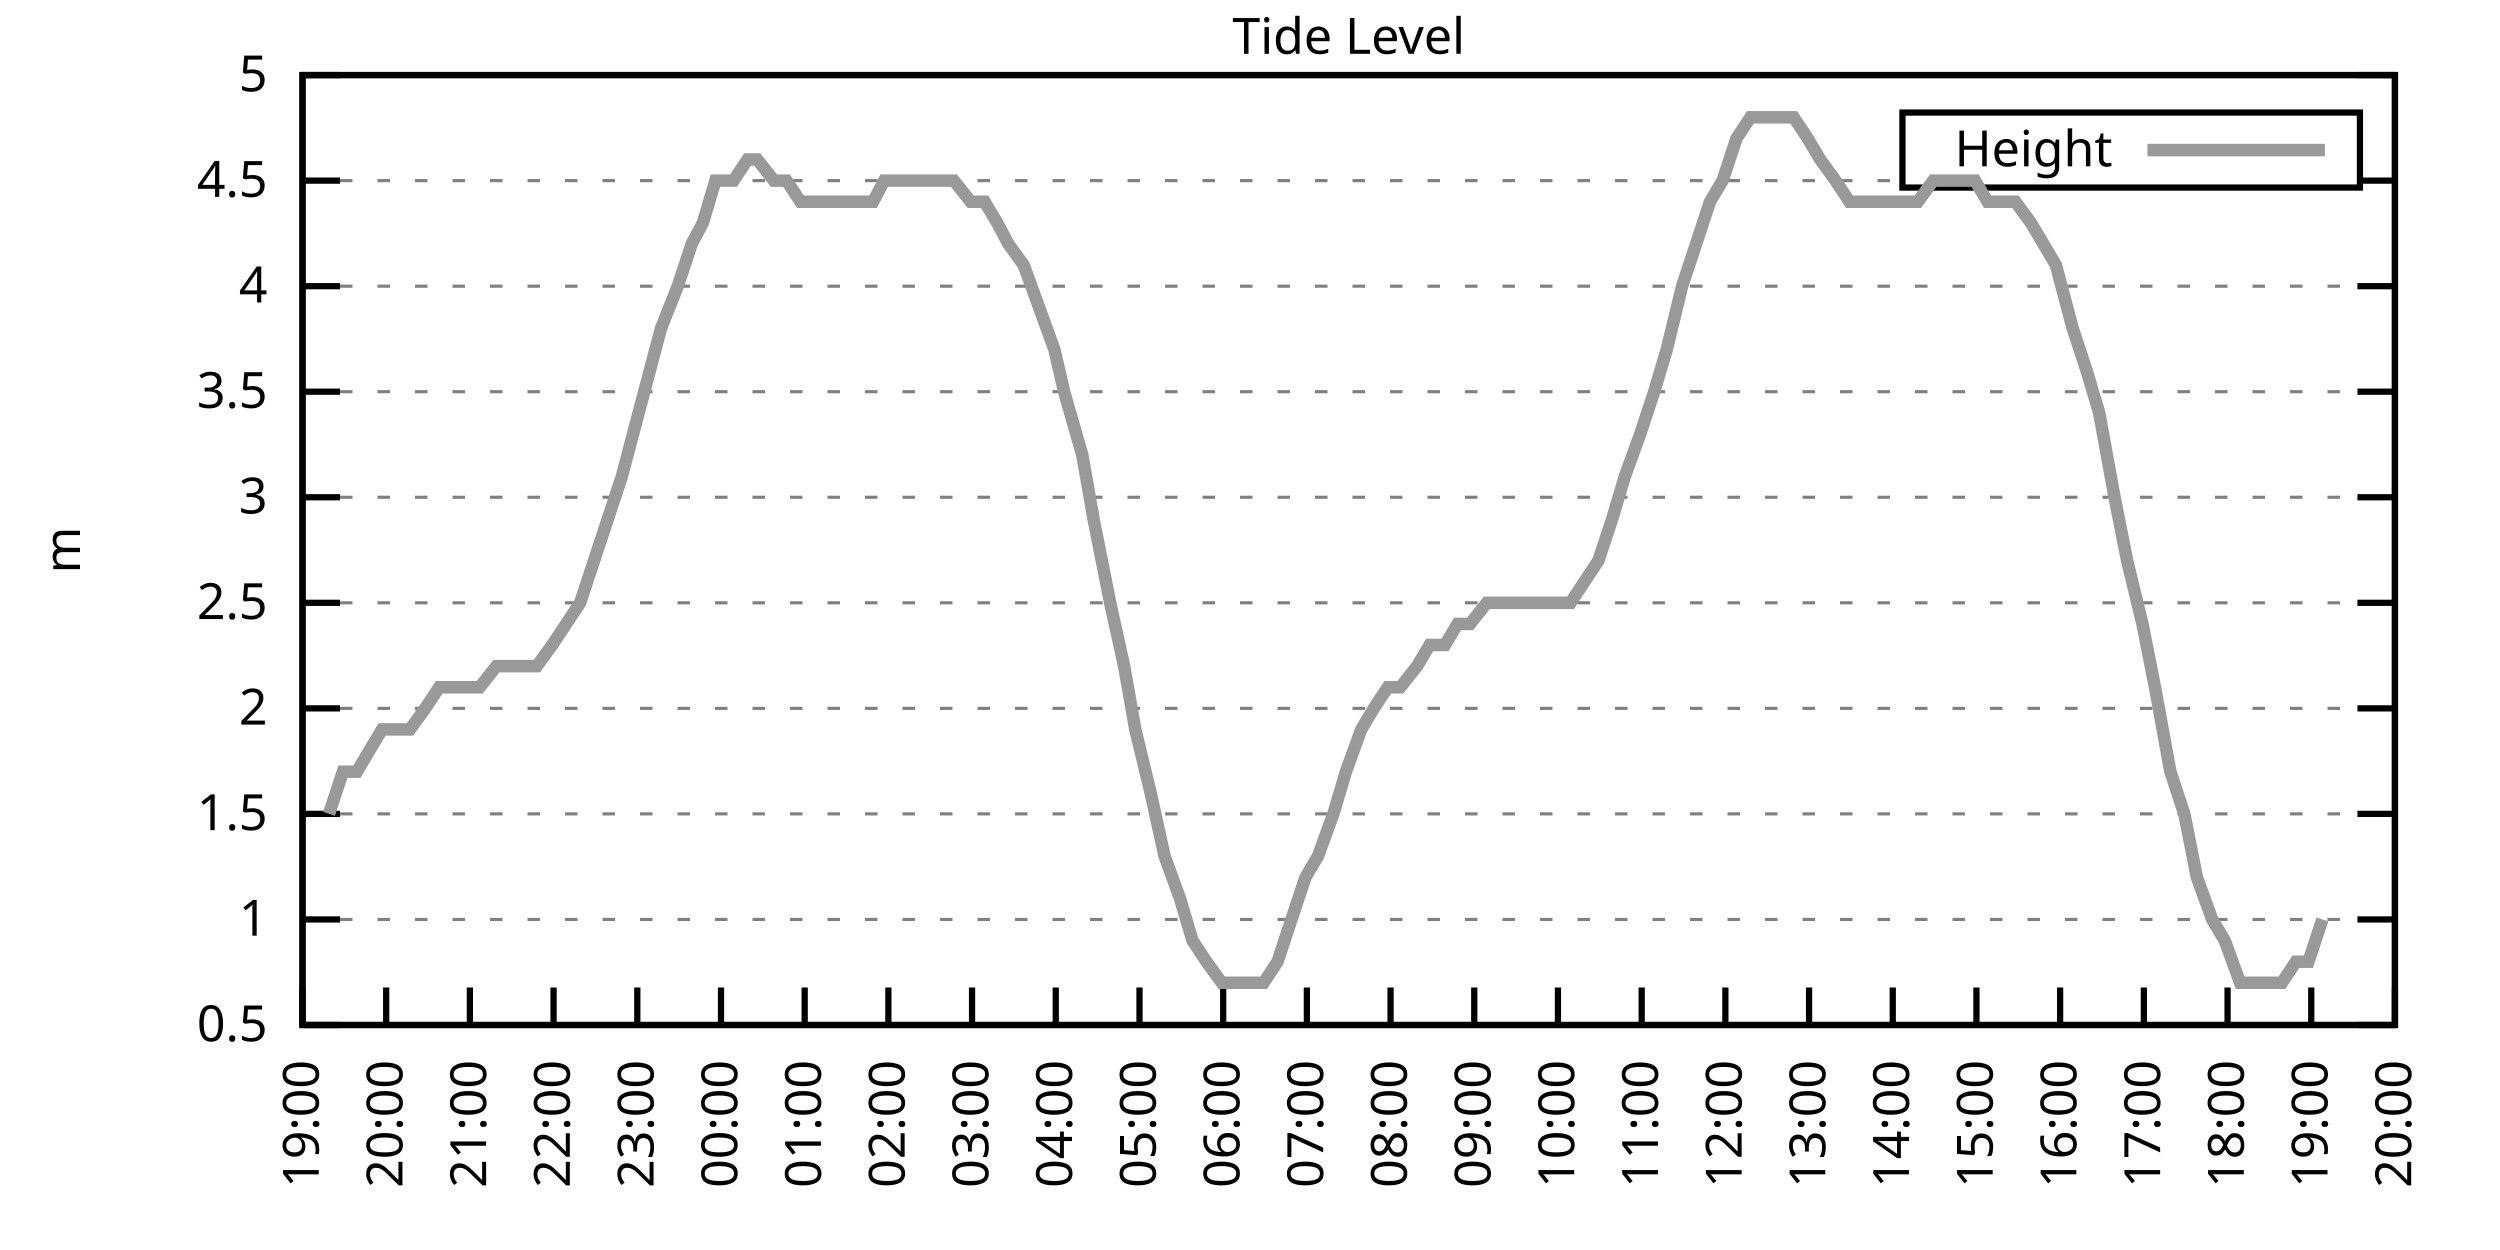
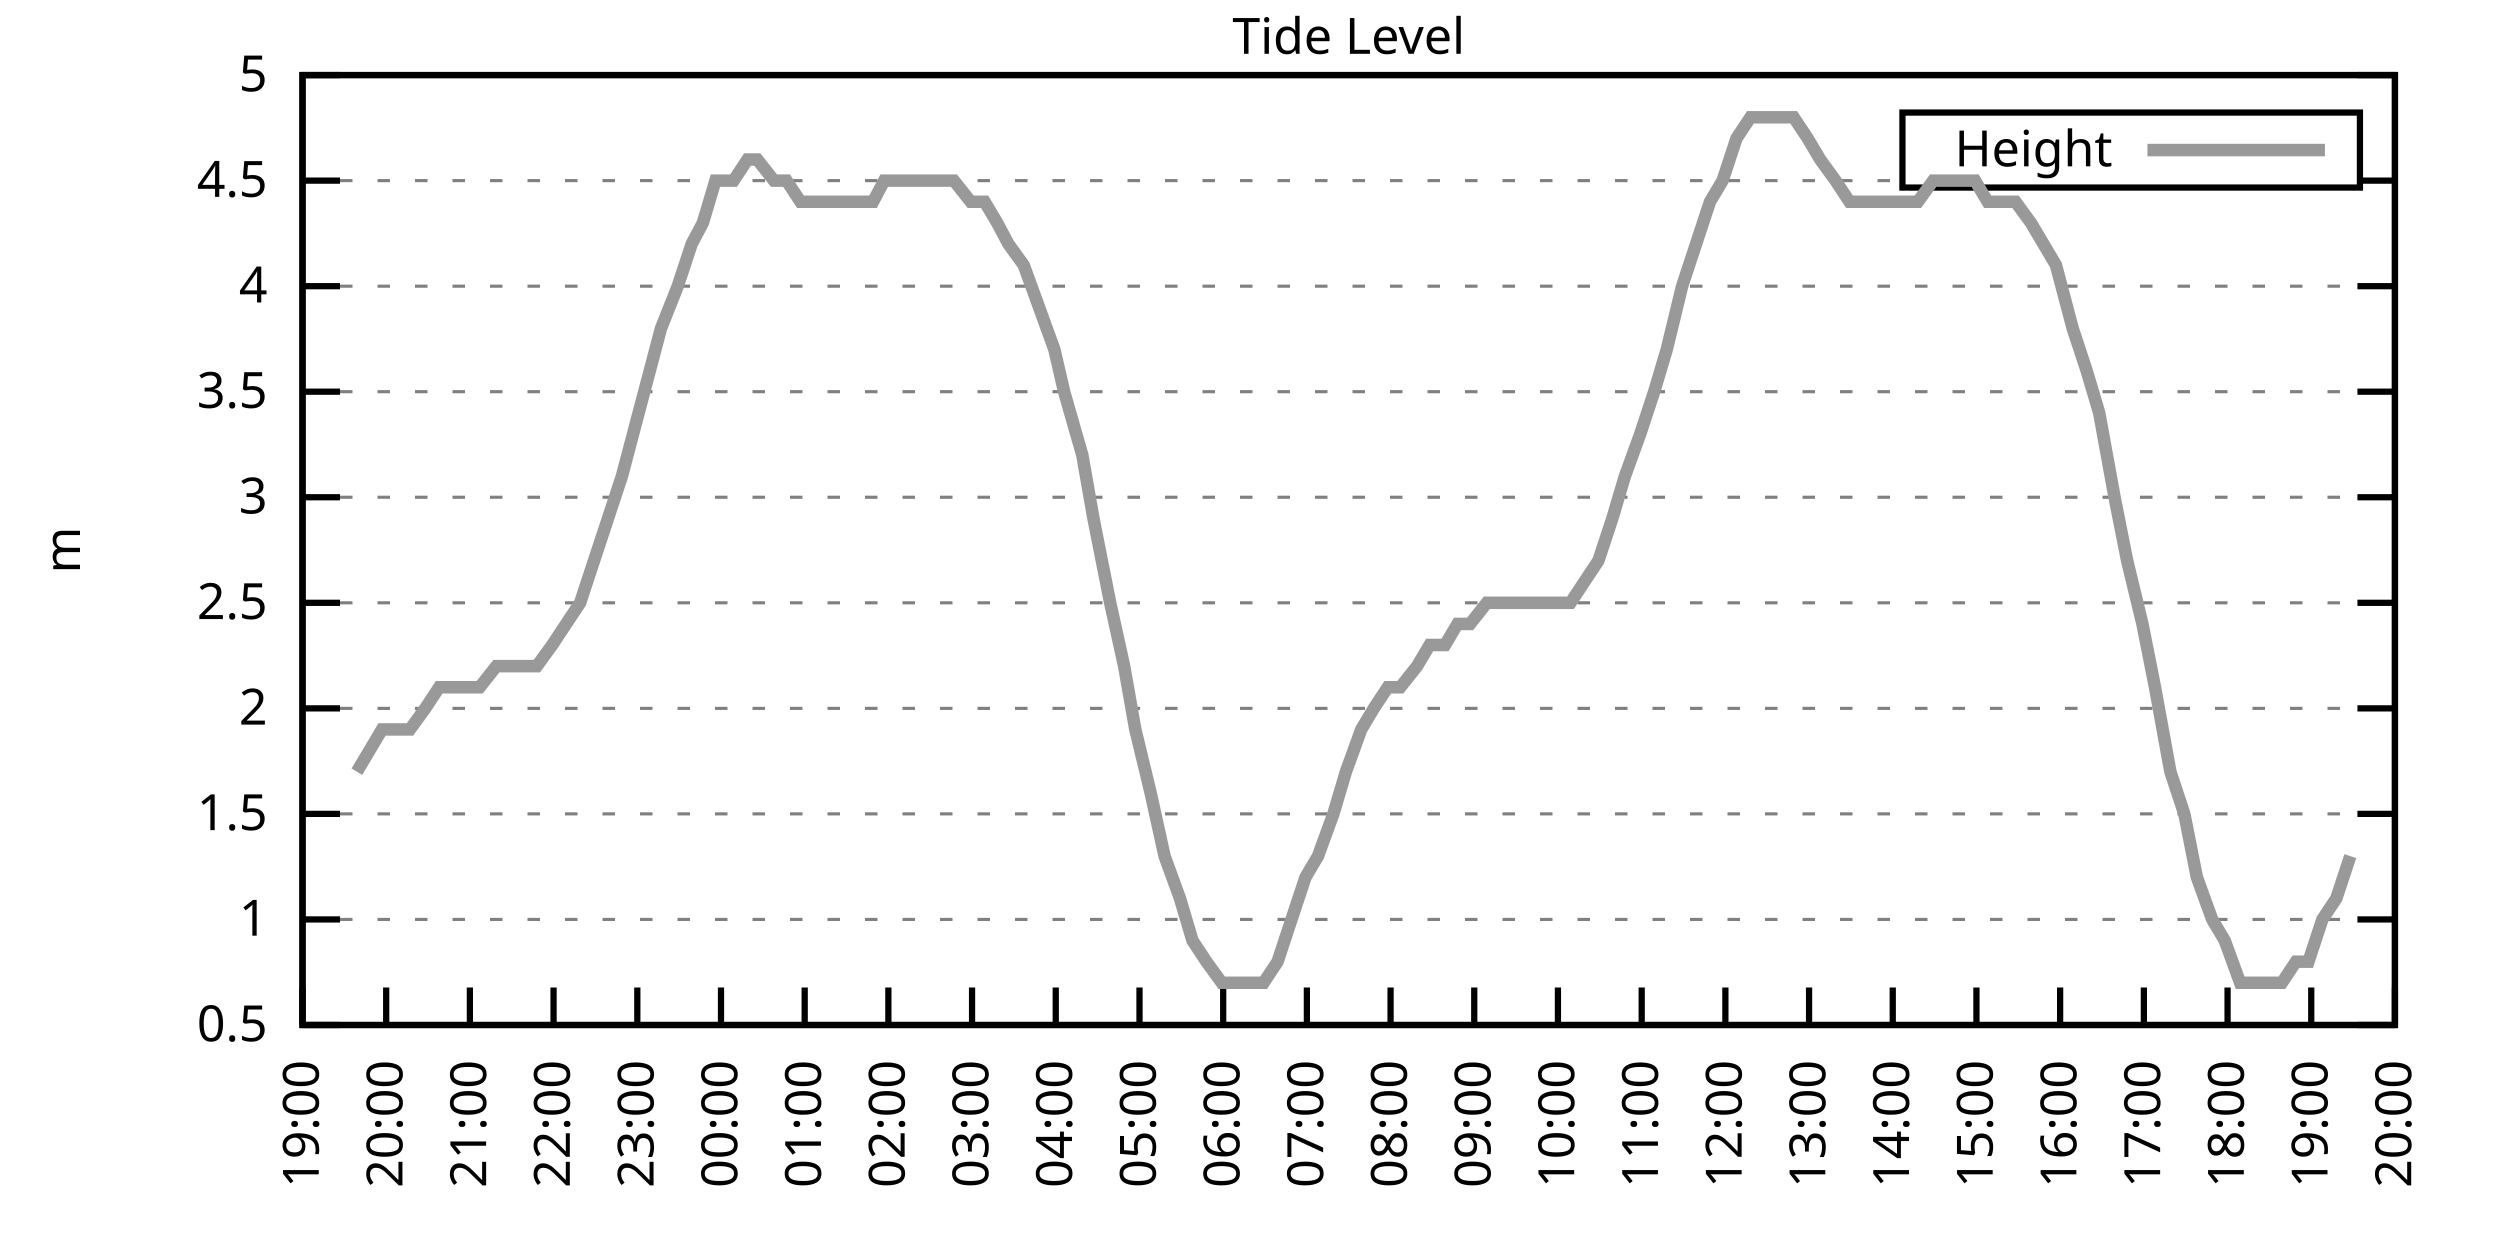
<svg xmlns="http://www.w3.org/2000/svg" xmlns:xlink="http://www.w3.org/1999/xlink" width="400" height="200" viewBox="0 0 400 200">
  <g id="gnuplot_canvas">
    <rect x="0" y="0" width="400" height="200" fill="none" />
    <defs>
      <circle id="gpDot" r="0.5" stroke-width="0.5" stroke="currentColor" />
      <path id="gpPt0" stroke-width="0.333" stroke="currentColor" d="M-1,0 h2 M0,-1 v2" />
      <path id="gpPt1" stroke-width="0.333" stroke="currentColor" d="M-1,-1 L1,1 M1,-1 L-1,1" />
      <path id="gpPt2" stroke-width="0.333" stroke="currentColor" d="M-1,0 L1,0 M0,-1 L0,1 M-1,-1 L1,1 M-1,1 L1,-1" />
      <rect id="gpPt3" stroke-width="0.333" stroke="currentColor" x="-1" y="-1" width="2" height="2" />
      <rect id="gpPt4" stroke-width="0.333" stroke="currentColor" fill="currentColor" x="-1" y="-1" width="2" height="2" />
      <circle id="gpPt5" stroke-width="0.333" stroke="currentColor" cx="0" cy="0" r="1" />
      <use xlink:href="#gpPt5" id="gpPt6" fill="currentColor" stroke="none" />
      <path id="gpPt7" stroke-width="0.333" stroke="currentColor" d="M0,-1.33 L-1.33,0.67 L1.33,0.67 z" />
      <use xlink:href="#gpPt7" id="gpPt8" fill="currentColor" stroke="none" />
      <use xlink:href="#gpPt7" id="gpPt9" stroke="currentColor" transform="rotate(180)" />
      <use xlink:href="#gpPt9" id="gpPt10" fill="currentColor" stroke="none" />
      <use xlink:href="#gpPt3" id="gpPt11" stroke="currentColor" transform="rotate(45)" />
      <use xlink:href="#gpPt11" id="gpPt12" fill="currentColor" stroke="none" />
      <path id="gpPt13" stroke-width="0.333" stroke="currentColor" d="M0,1.330 L1.265,0.411 L0.782,-1.067 L-0.782,-1.076 L-1.265,0.411 z" />
      <use xlink:href="#gpPt13" id="gpPt14" fill="currentColor" stroke="none" />
      <filter id="textbox" filterUnits="objectBoundingBox" x="0" y="0" height="1" width="1">
        <feFlood flood-color="white" flood-opacity="1" result="bgnd" />
        <feComposite in="SourceGraphic" in2="bgnd" operator="atop" />
      </filter>
      <filter id="greybox" filterUnits="objectBoundingBox" x="0" y="0" height="1" width="1">
        <feFlood flood-color="lightgrey" flood-opacity="1" result="grey" />
        <feComposite in="SourceGraphic" in2="grey" operator="atop" />
      </filter>
    </defs>
    <g fill="none" color="white" stroke="currentColor" stroke-width="1.00" stroke-linecap="butt" stroke-linejoin="miter">
</g>
    <g fill="none" color="black" stroke="currentColor" stroke-width="1.00" stroke-linecap="butt" stroke-linejoin="miter">
      <g stroke="none" shape-rendering="crispEdges">
        <polygon fill="rgb(255, 255, 255)" points="48.40,164.00 383.18,164.00 383.18,12.02 48.40,12.02 " />
      </g>
    </g>
    <g fill="none" color="black" stroke="currentColor" stroke-width="1.00" stroke-linecap="butt" stroke-linejoin="miter">
</g>
    <g fill="none" color="black" stroke="black" stroke-width="0.50" stroke-linecap="butt" stroke-linejoin="miter">
</g>
    <g fill="none" color="gray" stroke="currentColor" stroke-width="0.50" stroke-linecap="butt" stroke-linejoin="miter">
      <path stroke="gray" stroke-dasharray="2,4" class="gridline" d="M48.40,164.00 L383.19,164.00  " />
    </g>
    <g fill="none" color="gray" stroke="gray" stroke-width="1.00" stroke-linecap="butt" stroke-linejoin="miter">
</g>
    <g fill="none" color="black" stroke="currentColor" stroke-width="1.00" stroke-linecap="butt" stroke-linejoin="miter">
      <path stroke="black" d="M48.40,164.00 L54.40,164.00 M383.19,164.00 L377.19,164.00  " />
      <g transform="translate(42.80,166.60)" stroke="none" fill="black" font-family="Sans" font-size="8.00" text-anchor="end">
        <text>
          <tspan font-family="Sans"> 0.5</tspan>
        </text>
      </g>
    </g>
    <g fill="none" color="black" stroke="currentColor" stroke-width="1.00" stroke-linecap="butt" stroke-linejoin="miter">
</g>
    <g fill="none" color="black" stroke="black" stroke-width="0.50" stroke-linecap="butt" stroke-linejoin="miter">
</g>
    <g fill="none" color="gray" stroke="currentColor" stroke-width="0.50" stroke-linecap="butt" stroke-linejoin="miter">
      <path stroke="gray" stroke-dasharray="2,4" class="gridline" d="M48.40,147.11 L383.19,147.11  " />
    </g>
    <g fill="none" color="gray" stroke="gray" stroke-width="1.00" stroke-linecap="butt" stroke-linejoin="miter">
</g>
    <g fill="none" color="black" stroke="currentColor" stroke-width="1.00" stroke-linecap="butt" stroke-linejoin="miter">
      <path stroke="black" d="M48.40,147.11 L54.40,147.11 M383.19,147.11 L377.19,147.11  " />
      <g transform="translate(42.80,149.71)" stroke="none" fill="black" font-family="Sans" font-size="8.00" text-anchor="end">
        <text>
          <tspan font-family="Sans"> 1</tspan>
        </text>
      </g>
    </g>
    <g fill="none" color="black" stroke="currentColor" stroke-width="1.00" stroke-linecap="butt" stroke-linejoin="miter">
</g>
    <g fill="none" color="black" stroke="black" stroke-width="0.50" stroke-linecap="butt" stroke-linejoin="miter">
</g>
    <g fill="none" color="gray" stroke="currentColor" stroke-width="0.50" stroke-linecap="butt" stroke-linejoin="miter">
      <path stroke="gray" stroke-dasharray="2,4" class="gridline" d="M48.40,130.22 L383.19,130.22  " />
    </g>
    <g fill="none" color="gray" stroke="gray" stroke-width="1.00" stroke-linecap="butt" stroke-linejoin="miter">
</g>
    <g fill="none" color="black" stroke="currentColor" stroke-width="1.00" stroke-linecap="butt" stroke-linejoin="miter">
      <path stroke="black" d="M48.40,130.22 L54.40,130.22 M383.19,130.22 L377.19,130.22  " />
      <g transform="translate(42.80,132.82)" stroke="none" fill="black" font-family="Sans" font-size="8.00" text-anchor="end">
        <text>
          <tspan font-family="Sans"> 1.5</tspan>
        </text>
      </g>
    </g>
    <g fill="none" color="black" stroke="currentColor" stroke-width="1.00" stroke-linecap="butt" stroke-linejoin="miter">
</g>
    <g fill="none" color="black" stroke="black" stroke-width="0.50" stroke-linecap="butt" stroke-linejoin="miter">
</g>
    <g fill="none" color="gray" stroke="currentColor" stroke-width="0.50" stroke-linecap="butt" stroke-linejoin="miter">
      <path stroke="gray" stroke-dasharray="2,4" class="gridline" d="M48.40,113.34 L383.19,113.34  " />
    </g>
    <g fill="none" color="gray" stroke="gray" stroke-width="1.00" stroke-linecap="butt" stroke-linejoin="miter">
</g>
    <g fill="none" color="black" stroke="currentColor" stroke-width="1.00" stroke-linecap="butt" stroke-linejoin="miter">
      <path stroke="black" d="M48.40,113.34 L54.40,113.34 M383.19,113.34 L377.19,113.34  " />
      <g transform="translate(42.80,115.94)" stroke="none" fill="black" font-family="Sans" font-size="8.00" text-anchor="end">
        <text>
          <tspan font-family="Sans"> 2</tspan>
        </text>
      </g>
    </g>
    <g fill="none" color="black" stroke="currentColor" stroke-width="1.00" stroke-linecap="butt" stroke-linejoin="miter">
</g>
    <g fill="none" color="black" stroke="black" stroke-width="0.50" stroke-linecap="butt" stroke-linejoin="miter">
</g>
    <g fill="none" color="gray" stroke="currentColor" stroke-width="0.50" stroke-linecap="butt" stroke-linejoin="miter">
      <path stroke="gray" stroke-dasharray="2,4" class="gridline" d="M48.40,96.45 L383.19,96.45  " />
    </g>
    <g fill="none" color="gray" stroke="gray" stroke-width="1.00" stroke-linecap="butt" stroke-linejoin="miter">
</g>
    <g fill="none" color="black" stroke="currentColor" stroke-width="1.00" stroke-linecap="butt" stroke-linejoin="miter">
      <path stroke="black" d="M48.40,96.45 L54.40,96.45 M383.19,96.45 L377.19,96.45  " />
      <g transform="translate(42.80,99.05)" stroke="none" fill="black" font-family="Sans" font-size="8.00" text-anchor="end">
        <text>
          <tspan font-family="Sans"> 2.5</tspan>
        </text>
      </g>
    </g>
    <g fill="none" color="black" stroke="currentColor" stroke-width="1.00" stroke-linecap="butt" stroke-linejoin="miter">
</g>
    <g fill="none" color="black" stroke="black" stroke-width="0.50" stroke-linecap="butt" stroke-linejoin="miter">
</g>
    <g fill="none" color="gray" stroke="currentColor" stroke-width="0.50" stroke-linecap="butt" stroke-linejoin="miter">
      <path stroke="gray" stroke-dasharray="2,4" class="gridline" d="M48.40,79.56 L383.19,79.56  " />
    </g>
    <g fill="none" color="gray" stroke="gray" stroke-width="1.00" stroke-linecap="butt" stroke-linejoin="miter">
</g>
    <g fill="none" color="black" stroke="currentColor" stroke-width="1.00" stroke-linecap="butt" stroke-linejoin="miter">
      <path stroke="black" d="M48.40,79.56 L54.40,79.56 M383.19,79.56 L377.19,79.56  " />
      <g transform="translate(42.80,82.16)" stroke="none" fill="black" font-family="Sans" font-size="8.00" text-anchor="end">
        <text>
          <tspan font-family="Sans"> 3</tspan>
        </text>
      </g>
    </g>
    <g fill="none" color="black" stroke="currentColor" stroke-width="1.00" stroke-linecap="butt" stroke-linejoin="miter">
</g>
    <g fill="none" color="black" stroke="black" stroke-width="0.50" stroke-linecap="butt" stroke-linejoin="miter">
</g>
    <g fill="none" color="gray" stroke="currentColor" stroke-width="0.50" stroke-linecap="butt" stroke-linejoin="miter">
      <path stroke="gray" stroke-dasharray="2,4" class="gridline" d="M48.40,62.67 L383.19,62.67  " />
    </g>
    <g fill="none" color="gray" stroke="gray" stroke-width="1.00" stroke-linecap="butt" stroke-linejoin="miter">
</g>
    <g fill="none" color="black" stroke="currentColor" stroke-width="1.00" stroke-linecap="butt" stroke-linejoin="miter">
      <path stroke="black" d="M48.40,62.67 L54.40,62.67 M383.19,62.67 L377.19,62.67  " />
      <g transform="translate(42.80,65.27)" stroke="none" fill="black" font-family="Sans" font-size="8.00" text-anchor="end">
        <text>
          <tspan font-family="Sans"> 3.5</tspan>
        </text>
      </g>
    </g>
    <g fill="none" color="black" stroke="currentColor" stroke-width="1.00" stroke-linecap="butt" stroke-linejoin="miter">
</g>
    <g fill="none" color="black" stroke="black" stroke-width="0.50" stroke-linecap="butt" stroke-linejoin="miter">
</g>
    <g fill="none" color="gray" stroke="currentColor" stroke-width="0.50" stroke-linecap="butt" stroke-linejoin="miter">
      <path stroke="gray" stroke-dasharray="2,4" class="gridline" d="M48.40,45.79 L383.19,45.79  " />
    </g>
    <g fill="none" color="gray" stroke="gray" stroke-width="1.00" stroke-linecap="butt" stroke-linejoin="miter">
</g>
    <g fill="none" color="black" stroke="currentColor" stroke-width="1.00" stroke-linecap="butt" stroke-linejoin="miter">
      <path stroke="black" d="M48.40,45.79 L54.40,45.79 M383.19,45.79 L377.19,45.79  " />
      <g transform="translate(42.80,48.39)" stroke="none" fill="black" font-family="Sans" font-size="8.00" text-anchor="end">
        <text>
          <tspan font-family="Sans"> 4</tspan>
        </text>
      </g>
    </g>
    <g fill="none" color="black" stroke="currentColor" stroke-width="1.00" stroke-linecap="butt" stroke-linejoin="miter">
</g>
    <g fill="none" color="black" stroke="black" stroke-width="0.50" stroke-linecap="butt" stroke-linejoin="miter">
</g>
    <g fill="none" color="gray" stroke="currentColor" stroke-width="0.50" stroke-linecap="butt" stroke-linejoin="miter">
      <path stroke="gray" stroke-dasharray="2,4" class="gridline" d="M48.40,28.90 L304.39,28.90 M377.59,28.90 L383.19,28.90  " />
    </g>
    <g fill="none" color="gray" stroke="gray" stroke-width="1.00" stroke-linecap="butt" stroke-linejoin="miter">
</g>
    <g fill="none" color="black" stroke="currentColor" stroke-width="1.00" stroke-linecap="butt" stroke-linejoin="miter">
      <path stroke="black" d="M48.40,28.90 L54.40,28.90 M383.19,28.90 L377.19,28.90  " />
      <g transform="translate(42.80,31.50)" stroke="none" fill="black" font-family="Sans" font-size="8.00" text-anchor="end">
        <text>
          <tspan font-family="Sans"> 4.5</tspan>
        </text>
      </g>
    </g>
    <g fill="none" color="black" stroke="currentColor" stroke-width="1.00" stroke-linecap="butt" stroke-linejoin="miter">
</g>
    <g fill="none" color="black" stroke="black" stroke-width="0.50" stroke-linecap="butt" stroke-linejoin="miter">
</g>
    <g fill="none" color="gray" stroke="currentColor" stroke-width="0.50" stroke-linecap="butt" stroke-linejoin="miter">
      <path stroke="gray" stroke-dasharray="2,4" class="gridline" d="M48.40,12.01 L383.19,12.01  " />
    </g>
    <g fill="none" color="gray" stroke="gray" stroke-width="1.00" stroke-linecap="butt" stroke-linejoin="miter">
</g>
    <g fill="none" color="black" stroke="currentColor" stroke-width="1.00" stroke-linecap="butt" stroke-linejoin="miter">
      <path stroke="black" d="M48.40,12.01 L54.40,12.01 M383.19,12.01 L377.19,12.01  " />
      <g transform="translate(42.80,14.61)" stroke="none" fill="black" font-family="Sans" font-size="8.00" text-anchor="end">
        <text>
          <tspan font-family="Sans"> 5</tspan>
        </text>
      </g>
    </g>
    <g fill="none" color="black" stroke="currentColor" stroke-width="1.00" stroke-linecap="butt" stroke-linejoin="miter">
      <path stroke="black" d="M48.40,164.00 L48.40,158.00  " />
      <g transform="translate(51.00,169.60) rotate(270.00)" stroke="none" fill="black" font-family="Sans" font-size="8.00" text-anchor="end">
        <text>
          <tspan font-family="Sans">19:00</tspan>
        </text>
      </g>
    </g>
    <g fill="none" color="black" stroke="currentColor" stroke-width="1.00" stroke-linecap="butt" stroke-linejoin="miter">
      <path stroke="black" d="M61.79,164.00 L61.79,158.00  " />
      <g transform="translate(64.39,169.60) rotate(270.00)" stroke="none" fill="black" font-family="Sans" font-size="8.00" text-anchor="end">
        <text>
          <tspan font-family="Sans">20:00</tspan>
        </text>
      </g>
    </g>
    <g fill="none" color="black" stroke="currentColor" stroke-width="1.00" stroke-linecap="butt" stroke-linejoin="miter">
      <path stroke="black" d="M75.18,164.00 L75.18,158.00  " />
      <g transform="translate(77.78,169.60) rotate(270.00)" stroke="none" fill="black" font-family="Sans" font-size="8.00" text-anchor="end">
        <text>
          <tspan font-family="Sans">21:00</tspan>
        </text>
      </g>
    </g>
    <g fill="none" color="black" stroke="currentColor" stroke-width="1.00" stroke-linecap="butt" stroke-linejoin="miter">
      <path stroke="black" d="M88.57,164.00 L88.57,158.00  " />
      <g transform="translate(91.17,169.60) rotate(270.00)" stroke="none" fill="black" font-family="Sans" font-size="8.00" text-anchor="end">
        <text>
          <tspan font-family="Sans">22:00</tspan>
        </text>
      </g>
    </g>
    <g fill="none" color="black" stroke="currentColor" stroke-width="1.00" stroke-linecap="butt" stroke-linejoin="miter">
      <path stroke="black" d="M101.97,164.00 L101.97,158.00  " />
      <g transform="translate(104.57,169.60) rotate(270.00)" stroke="none" fill="black" font-family="Sans" font-size="8.00" text-anchor="end">
        <text>
          <tspan font-family="Sans">23:00</tspan>
        </text>
      </g>
    </g>
    <g fill="none" color="black" stroke="currentColor" stroke-width="1.00" stroke-linecap="butt" stroke-linejoin="miter">
      <path stroke="black" d="M115.36,164.00 L115.36,158.00  " />
      <g transform="translate(117.96,169.60) rotate(270.00)" stroke="none" fill="black" font-family="Sans" font-size="8.00" text-anchor="end">
        <text>
          <tspan font-family="Sans">00:00</tspan>
        </text>
      </g>
    </g>
    <g fill="none" color="black" stroke="currentColor" stroke-width="1.00" stroke-linecap="butt" stroke-linejoin="miter">
      <path stroke="black" d="M128.75,164.00 L128.75,158.00  " />
      <g transform="translate(131.35,169.60) rotate(270.00)" stroke="none" fill="black" font-family="Sans" font-size="8.00" text-anchor="end">
        <text>
          <tspan font-family="Sans">01:00</tspan>
        </text>
      </g>
    </g>
    <g fill="none" color="black" stroke="currentColor" stroke-width="1.00" stroke-linecap="butt" stroke-linejoin="miter">
      <path stroke="black" d="M142.14,164.00 L142.14,158.00  " />
      <g transform="translate(144.74,169.60) rotate(270.00)" stroke="none" fill="black" font-family="Sans" font-size="8.00" text-anchor="end">
        <text>
          <tspan font-family="Sans">02:00</tspan>
        </text>
      </g>
    </g>
    <g fill="none" color="black" stroke="currentColor" stroke-width="1.00" stroke-linecap="butt" stroke-linejoin="miter">
      <path stroke="black" d="M155.53,164.00 L155.53,158.00  " />
      <g transform="translate(158.13,169.60) rotate(270.00)" stroke="none" fill="black" font-family="Sans" font-size="8.00" text-anchor="end">
        <text>
          <tspan font-family="Sans">03:00</tspan>
        </text>
      </g>
    </g>
    <g fill="none" color="black" stroke="currentColor" stroke-width="1.00" stroke-linecap="butt" stroke-linejoin="miter">
      <path stroke="black" d="M168.92,164.00 L168.92,158.00  " />
      <g transform="translate(171.52,169.60) rotate(270.00)" stroke="none" fill="black" font-family="Sans" font-size="8.00" text-anchor="end">
        <text>
          <tspan font-family="Sans">04:00</tspan>
        </text>
      </g>
    </g>
    <g fill="none" color="black" stroke="currentColor" stroke-width="1.00" stroke-linecap="butt" stroke-linejoin="miter">
      <path stroke="black" d="M182.32,164.00 L182.32,158.00  " />
      <g transform="translate(184.92,169.60) rotate(270.00)" stroke="none" fill="black" font-family="Sans" font-size="8.00" text-anchor="end">
        <text>
          <tspan font-family="Sans">05:00</tspan>
        </text>
      </g>
    </g>
    <g fill="none" color="black" stroke="currentColor" stroke-width="1.00" stroke-linecap="butt" stroke-linejoin="miter">
      <path stroke="black" d="M195.71,164.00 L195.71,158.00  " />
      <g transform="translate(198.31,169.60) rotate(270.00)" stroke="none" fill="black" font-family="Sans" font-size="8.00" text-anchor="end">
        <text>
          <tspan font-family="Sans">06:00</tspan>
        </text>
      </g>
    </g>
    <g fill="none" color="black" stroke="currentColor" stroke-width="1.00" stroke-linecap="butt" stroke-linejoin="miter">
      <path stroke="black" d="M209.10,164.00 L209.10,158.00  " />
      <g transform="translate(211.70,169.60) rotate(270.00)" stroke="none" fill="black" font-family="Sans" font-size="8.00" text-anchor="end">
        <text>
          <tspan font-family="Sans">07:00</tspan>
        </text>
      </g>
    </g>
    <g fill="none" color="black" stroke="currentColor" stroke-width="1.00" stroke-linecap="butt" stroke-linejoin="miter">
      <path stroke="black" d="M222.49,164.00 L222.49,158.00  " />
      <g transform="translate(225.09,169.60) rotate(270.00)" stroke="none" fill="black" font-family="Sans" font-size="8.00" text-anchor="end">
        <text>
          <tspan font-family="Sans">08:00</tspan>
        </text>
      </g>
    </g>
    <g fill="none" color="black" stroke="currentColor" stroke-width="1.00" stroke-linecap="butt" stroke-linejoin="miter">
      <path stroke="black" d="M235.88,164.00 L235.88,158.00  " />
      <g transform="translate(238.48,169.60) rotate(270.00)" stroke="none" fill="black" font-family="Sans" font-size="8.00" text-anchor="end">
        <text>
          <tspan font-family="Sans">09:00</tspan>
        </text>
      </g>
    </g>
    <g fill="none" color="black" stroke="currentColor" stroke-width="1.00" stroke-linecap="butt" stroke-linejoin="miter">
      <path stroke="black" d="M249.27,164.00 L249.27,158.00  " />
      <g transform="translate(251.87,169.60) rotate(270.00)" stroke="none" fill="black" font-family="Sans" font-size="8.00" text-anchor="end">
        <text>
          <tspan font-family="Sans">10:00</tspan>
        </text>
      </g>
    </g>
    <g fill="none" color="black" stroke="currentColor" stroke-width="1.00" stroke-linecap="butt" stroke-linejoin="miter">
      <path stroke="black" d="M262.67,164.00 L262.67,158.00  " />
      <g transform="translate(265.27,169.60) rotate(270.00)" stroke="none" fill="black" font-family="Sans" font-size="8.00" text-anchor="end">
        <text>
          <tspan font-family="Sans">11:00</tspan>
        </text>
      </g>
    </g>
    <g fill="none" color="black" stroke="currentColor" stroke-width="1.00" stroke-linecap="butt" stroke-linejoin="miter">
      <path stroke="black" d="M276.06,164.00 L276.06,158.00  " />
      <g transform="translate(278.66,169.60) rotate(270.00)" stroke="none" fill="black" font-family="Sans" font-size="8.00" text-anchor="end">
        <text>
          <tspan font-family="Sans">12:00</tspan>
        </text>
      </g>
    </g>
    <g fill="none" color="black" stroke="currentColor" stroke-width="1.00" stroke-linecap="butt" stroke-linejoin="miter">
      <path stroke="black" d="M289.45,164.00 L289.45,158.00  " />
      <g transform="translate(292.05,169.60) rotate(270.00)" stroke="none" fill="black" font-family="Sans" font-size="8.00" text-anchor="end">
        <text>
          <tspan font-family="Sans">13:00</tspan>
        </text>
      </g>
    </g>
    <g fill="none" color="black" stroke="currentColor" stroke-width="1.00" stroke-linecap="butt" stroke-linejoin="miter">
      <path stroke="black" d="M302.84,164.00 L302.84,158.00  " />
      <g transform="translate(305.44,169.60) rotate(270.00)" stroke="none" fill="black" font-family="Sans" font-size="8.00" text-anchor="end">
        <text>
          <tspan font-family="Sans">14:00</tspan>
        </text>
      </g>
    </g>
    <g fill="none" color="black" stroke="currentColor" stroke-width="1.00" stroke-linecap="butt" stroke-linejoin="miter">
      <path stroke="black" d="M316.23,164.00 L316.23,158.00  " />
      <g transform="translate(318.83,169.60) rotate(270.00)" stroke="none" fill="black" font-family="Sans" font-size="8.00" text-anchor="end">
        <text>
          <tspan font-family="Sans">15:00</tspan>
        </text>
      </g>
    </g>
    <g fill="none" color="black" stroke="currentColor" stroke-width="1.00" stroke-linecap="butt" stroke-linejoin="miter">
      <path stroke="black" d="M329.62,164.00 L329.62,158.00  " />
      <g transform="translate(332.22,169.60) rotate(270.00)" stroke="none" fill="black" font-family="Sans" font-size="8.00" text-anchor="end">
        <text>
          <tspan font-family="Sans">16:00</tspan>
        </text>
      </g>
    </g>
    <g fill="none" color="black" stroke="currentColor" stroke-width="1.00" stroke-linecap="butt" stroke-linejoin="miter">
      <path stroke="black" d="M343.02,164.00 L343.02,158.00  " />
      <g transform="translate(345.62,169.60) rotate(270.00)" stroke="none" fill="black" font-family="Sans" font-size="8.00" text-anchor="end">
        <text>
          <tspan font-family="Sans">17:00</tspan>
        </text>
      </g>
    </g>
    <g fill="none" color="black" stroke="currentColor" stroke-width="1.00" stroke-linecap="butt" stroke-linejoin="miter">
      <path stroke="black" d="M356.41,164.00 L356.41,158.00  " />
      <g transform="translate(359.01,169.60) rotate(270.00)" stroke="none" fill="black" font-family="Sans" font-size="8.00" text-anchor="end">
        <text>
          <tspan font-family="Sans">18:00</tspan>
        </text>
      </g>
    </g>
    <g fill="none" color="black" stroke="currentColor" stroke-width="1.00" stroke-linecap="butt" stroke-linejoin="miter">
      <path stroke="black" d="M369.80,164.00 L369.80,158.00  " />
      <g transform="translate(372.40,169.60) rotate(270.00)" stroke="none" fill="black" font-family="Sans" font-size="8.00" text-anchor="end">
        <text>
          <tspan font-family="Sans">19:00</tspan>
        </text>
      </g>
    </g>
    <g fill="none" color="black" stroke="currentColor" stroke-width="1.00" stroke-linecap="butt" stroke-linejoin="miter">
      <path stroke="black" d="M383.19,164.00 L383.19,158.00  " />
      <g transform="translate(385.79,169.60) rotate(270.00)" stroke="none" fill="black" font-family="Sans" font-size="8.00" text-anchor="end">
        <text>
          <tspan font-family="Sans">20:00</tspan>
        </text>
      </g>
    </g>
    <g fill="none" color="black" stroke="currentColor" stroke-width="1.00" stroke-linecap="butt" stroke-linejoin="miter">
</g>
    <g fill="none" color="black" stroke="currentColor" stroke-width="1.00" stroke-linecap="butt" stroke-linejoin="miter">
      <path stroke="black" d="M48.40,12.01 L48.40,164.00 L383.19,164.00 L383.19,12.01 L48.40,12.01 Z  " />
    </g>
    <g fill="none" color="black" stroke="currentColor" stroke-width="1.00" stroke-linecap="butt" stroke-linejoin="miter">
</g>
    <g fill="none" color="black" stroke="currentColor" stroke-width="1.00" stroke-linecap="butt" stroke-linejoin="miter">
      <path stroke="black" d="M304.39,30.01 L304.39,18.01 L377.59,18.01 L377.59,30.01 L304.39,30.01 Z  " />
    </g>
    <g id="Tide_level_plot_1">
      <g fill="none" color="white" stroke="black" stroke-width="2.00" stroke-linecap="butt" stroke-linejoin="miter">
</g>
      <g fill="none" color="black" stroke="currentColor" stroke-width="2.00" stroke-linecap="butt" stroke-linejoin="miter">
        <g transform="translate(337.99,26.61)" stroke="none" fill="black" font-family="Sans" font-size="8.00" text-anchor="end">
          <text>
            <tspan font-family="Sans">Height</tspan>
          </text>
        </g>
      </g>
      <g fill="none" color="black" stroke="currentColor" stroke-width="2.00" stroke-linecap="butt" stroke-linejoin="miter">
-         <path stroke="rgb(153, 153, 153)" d="M343.59,24.01 L371.99,24.01 M52.64,130.22 L54.87,123.47 L57.10,123.47 L59.11,120.09 L61.12,116.71 L63.58,116.71   L65.59,116.71 L68.04,113.34 L70.27,109.96 L72.28,109.96 L74.74,109.96 L76.75,109.96 L79.42,106.58 L81.43,106.58   L83.66,106.58 L85.90,106.58 L88.35,103.20 L90.58,99.83 L92.82,96.45 L95.05,89.69 L97.28,82.94 L99.51,76.18   L103.08,62.67 L105.76,52.54 L108.44,45.79 L110.67,39.03 L112.46,35.65 L114.47,28.90 L117.37,28.90 L119.60,25.52   L121.16,25.52 L123.84,28.90 L125.85,28.90 L128.08,32.28 L129.87,32.28 L132.99,32.28 L135.22,32.28 L137.01,32.28   L139.69,32.28 L141.47,28.90 L143.48,28.90 L145.49,28.90 L147.72,28.90 L150.40,28.90 L152.63,28.90 L155.31,32.28   L157.54,32.28 L159.55,35.65 L161.34,39.03 L163.79,42.41 L166.25,49.16 L168.70,55.92 L170.26,62.67 L173.17,72.81   L174.95,82.94 L177.63,96.45 L179.86,106.58 L181.65,116.71 L184.10,126.85 L186.33,136.98 L188.79,143.73 L190.80,150.49   L193.03,153.87 L195.48,157.24 L197.49,157.24 L199.73,157.24 L202.18,157.24 L204.41,153.87 L206.64,147.11 L208.88,140.36   L210.88,136.98 L213.34,130.22 L215.35,123.47 L217.80,116.71 L219.81,113.34 L222.04,109.96 L224.05,109.96 L226.73,106.58   L228.74,103.20 L231.20,103.20 L233.20,99.83 L235.21,99.83 L237.89,96.45 L239.90,96.45 L242.36,96.45 L244.59,96.45   L246.37,96.45 L248.83,96.45 L251.28,96.45 L253.51,93.07 L255.75,89.69 L257.98,82.94 L259.99,76.18 L262.44,69.43   L264.67,62.67 L266.68,55.92 L269.14,45.79 L271.37,39.03 L273.60,32.28 L275.61,28.90 L277.84,22.14 L280.07,18.77   L282.53,18.77 L284.76,18.77 L286.99,18.77 L289.23,22.14 L291.23,25.52 L293.69,28.90 L295.92,32.28 L297.93,32.28   L300.39,32.28 L302.39,32.28 L304.85,32.28 L306.86,32.28 L309.31,28.90 L311.32,28.90 L313.55,28.90 L316.01,28.90   L318.02,32.28 L320.25,32.28 L322.48,32.28 L324.94,35.65 L326.95,39.03 L328.95,42.41 L331.63,52.54 L333.86,59.30   L335.87,66.05 L338.33,79.56 L340.34,89.69 L342.79,99.83 L344.80,109.96 L347.26,123.47 L349.49,130.22 L351.50,140.36   L353.95,147.11 L355.96,150.49 L358.42,157.24 L360.42,157.24 L362.66,157.24 L365.11,157.24 L367.34,153.87 L369.35,153.87   L371.58,147.11  " />
+         <path stroke="rgb(153, 153, 153)" d="M343.59,24.01 L371.99,24.01 M57.10,123.47 L59.11,120.09 L61.12,116.71 L63.58,116.71 L65.59,116.71 L68.04,113.34   L70.27,109.96 L72.28,109.96 L74.74,109.96 L76.75,109.96 L79.42,106.58 L81.43,106.58 L83.66,106.58 L85.90,106.58   L88.35,103.20 L90.58,99.83 L92.82,96.45 L95.05,89.69 L97.28,82.94 L99.51,76.18 L103.08,62.67 L105.76,52.54   L108.44,45.79 L110.67,39.03 L112.46,35.65 L114.47,28.90 L117.37,28.90 L119.60,25.52 L121.16,25.52 L123.84,28.90   L125.85,28.90 L128.08,32.28 L129.87,32.28 L132.99,32.28 L135.22,32.28 L137.01,32.28 L139.69,32.28 L141.47,28.90   L143.48,28.90 L145.49,28.90 L147.72,28.90 L150.40,28.90 L152.63,28.90 L155.31,32.28 L157.54,32.28 L159.55,35.65   L161.34,39.03 L163.79,42.41 L166.25,49.16 L168.70,55.92 L170.26,62.67 L173.17,72.81 L174.95,82.94 L177.63,96.45   L179.86,106.58 L181.65,116.71 L184.10,126.85 L186.33,136.98 L188.79,143.73 L190.80,150.49 L193.03,153.87 L195.48,157.24   L197.49,157.24 L199.73,157.24 L202.18,157.24 L204.41,153.87 L206.64,147.11 L208.88,140.36 L210.88,136.98 L213.34,130.22   L215.35,123.47 L217.80,116.71 L219.81,113.34 L222.04,109.96 L224.05,109.96 L226.73,106.58 L228.74,103.20 L231.20,103.20   L233.20,99.83 L235.21,99.83 L237.89,96.45 L239.90,96.45 L242.36,96.45 L244.59,96.45 L246.37,96.45 L248.83,96.45   L251.28,96.45 L253.51,93.07 L255.75,89.69 L257.98,82.94 L259.99,76.18 L262.44,69.43 L264.67,62.67 L266.68,55.92   L269.14,45.79 L271.37,39.03 L273.60,32.28 L275.61,28.90 L277.84,22.14 L280.07,18.77 L282.53,18.77 L284.76,18.77   L286.99,18.77 L289.23,22.14 L291.23,25.52 L293.69,28.90 L295.92,32.28 L297.93,32.28 L300.39,32.28 L302.39,32.28   L304.85,32.28 L306.86,32.28 L309.31,28.90 L311.32,28.90 L313.55,28.90 L316.01,28.90 L318.02,32.28 L320.25,32.28   L322.48,32.28 L324.94,35.65 L326.95,39.03 L328.95,42.41 L331.63,52.54 L333.86,59.30 L335.87,66.05 L338.33,79.56   L340.34,89.69 L342.79,99.83 L344.80,109.96 L347.26,123.47 L349.49,130.22 L351.50,140.36 L353.95,147.11 L355.96,150.49   L358.42,157.24 L360.42,157.24 L362.66,157.24 L365.11,157.24 L367.34,153.87 L369.35,153.87 L371.58,147.11 L373.82,143.73   L376.05,136.98  " />
      </g>
    </g>
    <g fill="none" color="black" stroke="currentColor" stroke-width="2.00" stroke-linecap="butt" stroke-linejoin="miter">
</g>
    <g fill="none" color="black" stroke="black" stroke-width="1.00" stroke-linecap="butt" stroke-linejoin="miter">
</g>
    <g fill="none" color="black" stroke="currentColor" stroke-width="1.00" stroke-linecap="butt" stroke-linejoin="miter">
      <path stroke="black" d="M48.40,12.01 L48.40,164.00 L383.19,164.00 L383.19,12.01 L48.40,12.01 Z  " />
      <g transform="translate(12.80,88.01) rotate(270.00)" stroke="none" fill="black" font-family="Sans" font-size="8.00" text-anchor="middle">
        <text>
          <tspan font-family="Sans">m</tspan>
        </text>
      </g>
    </g>
    <g fill="none" color="black" stroke="currentColor" stroke-width="1.00" stroke-linecap="butt" stroke-linejoin="miter">
</g>
    <g fill="none" color="black" stroke="currentColor" stroke-width="1.00" stroke-linecap="butt" stroke-linejoin="miter">
      <g transform="translate(215.79,8.61)" stroke="none" fill="black" font-family="Sans" font-size="8.00" text-anchor="middle">
        <text>
          <tspan font-family="Sans">Tide Level</tspan>
        </text>
      </g>
    </g>
    <g fill="none" color="black" stroke="currentColor" stroke-width="1.00" stroke-linecap="butt" stroke-linejoin="miter">
</g>
  </g>
</svg>
